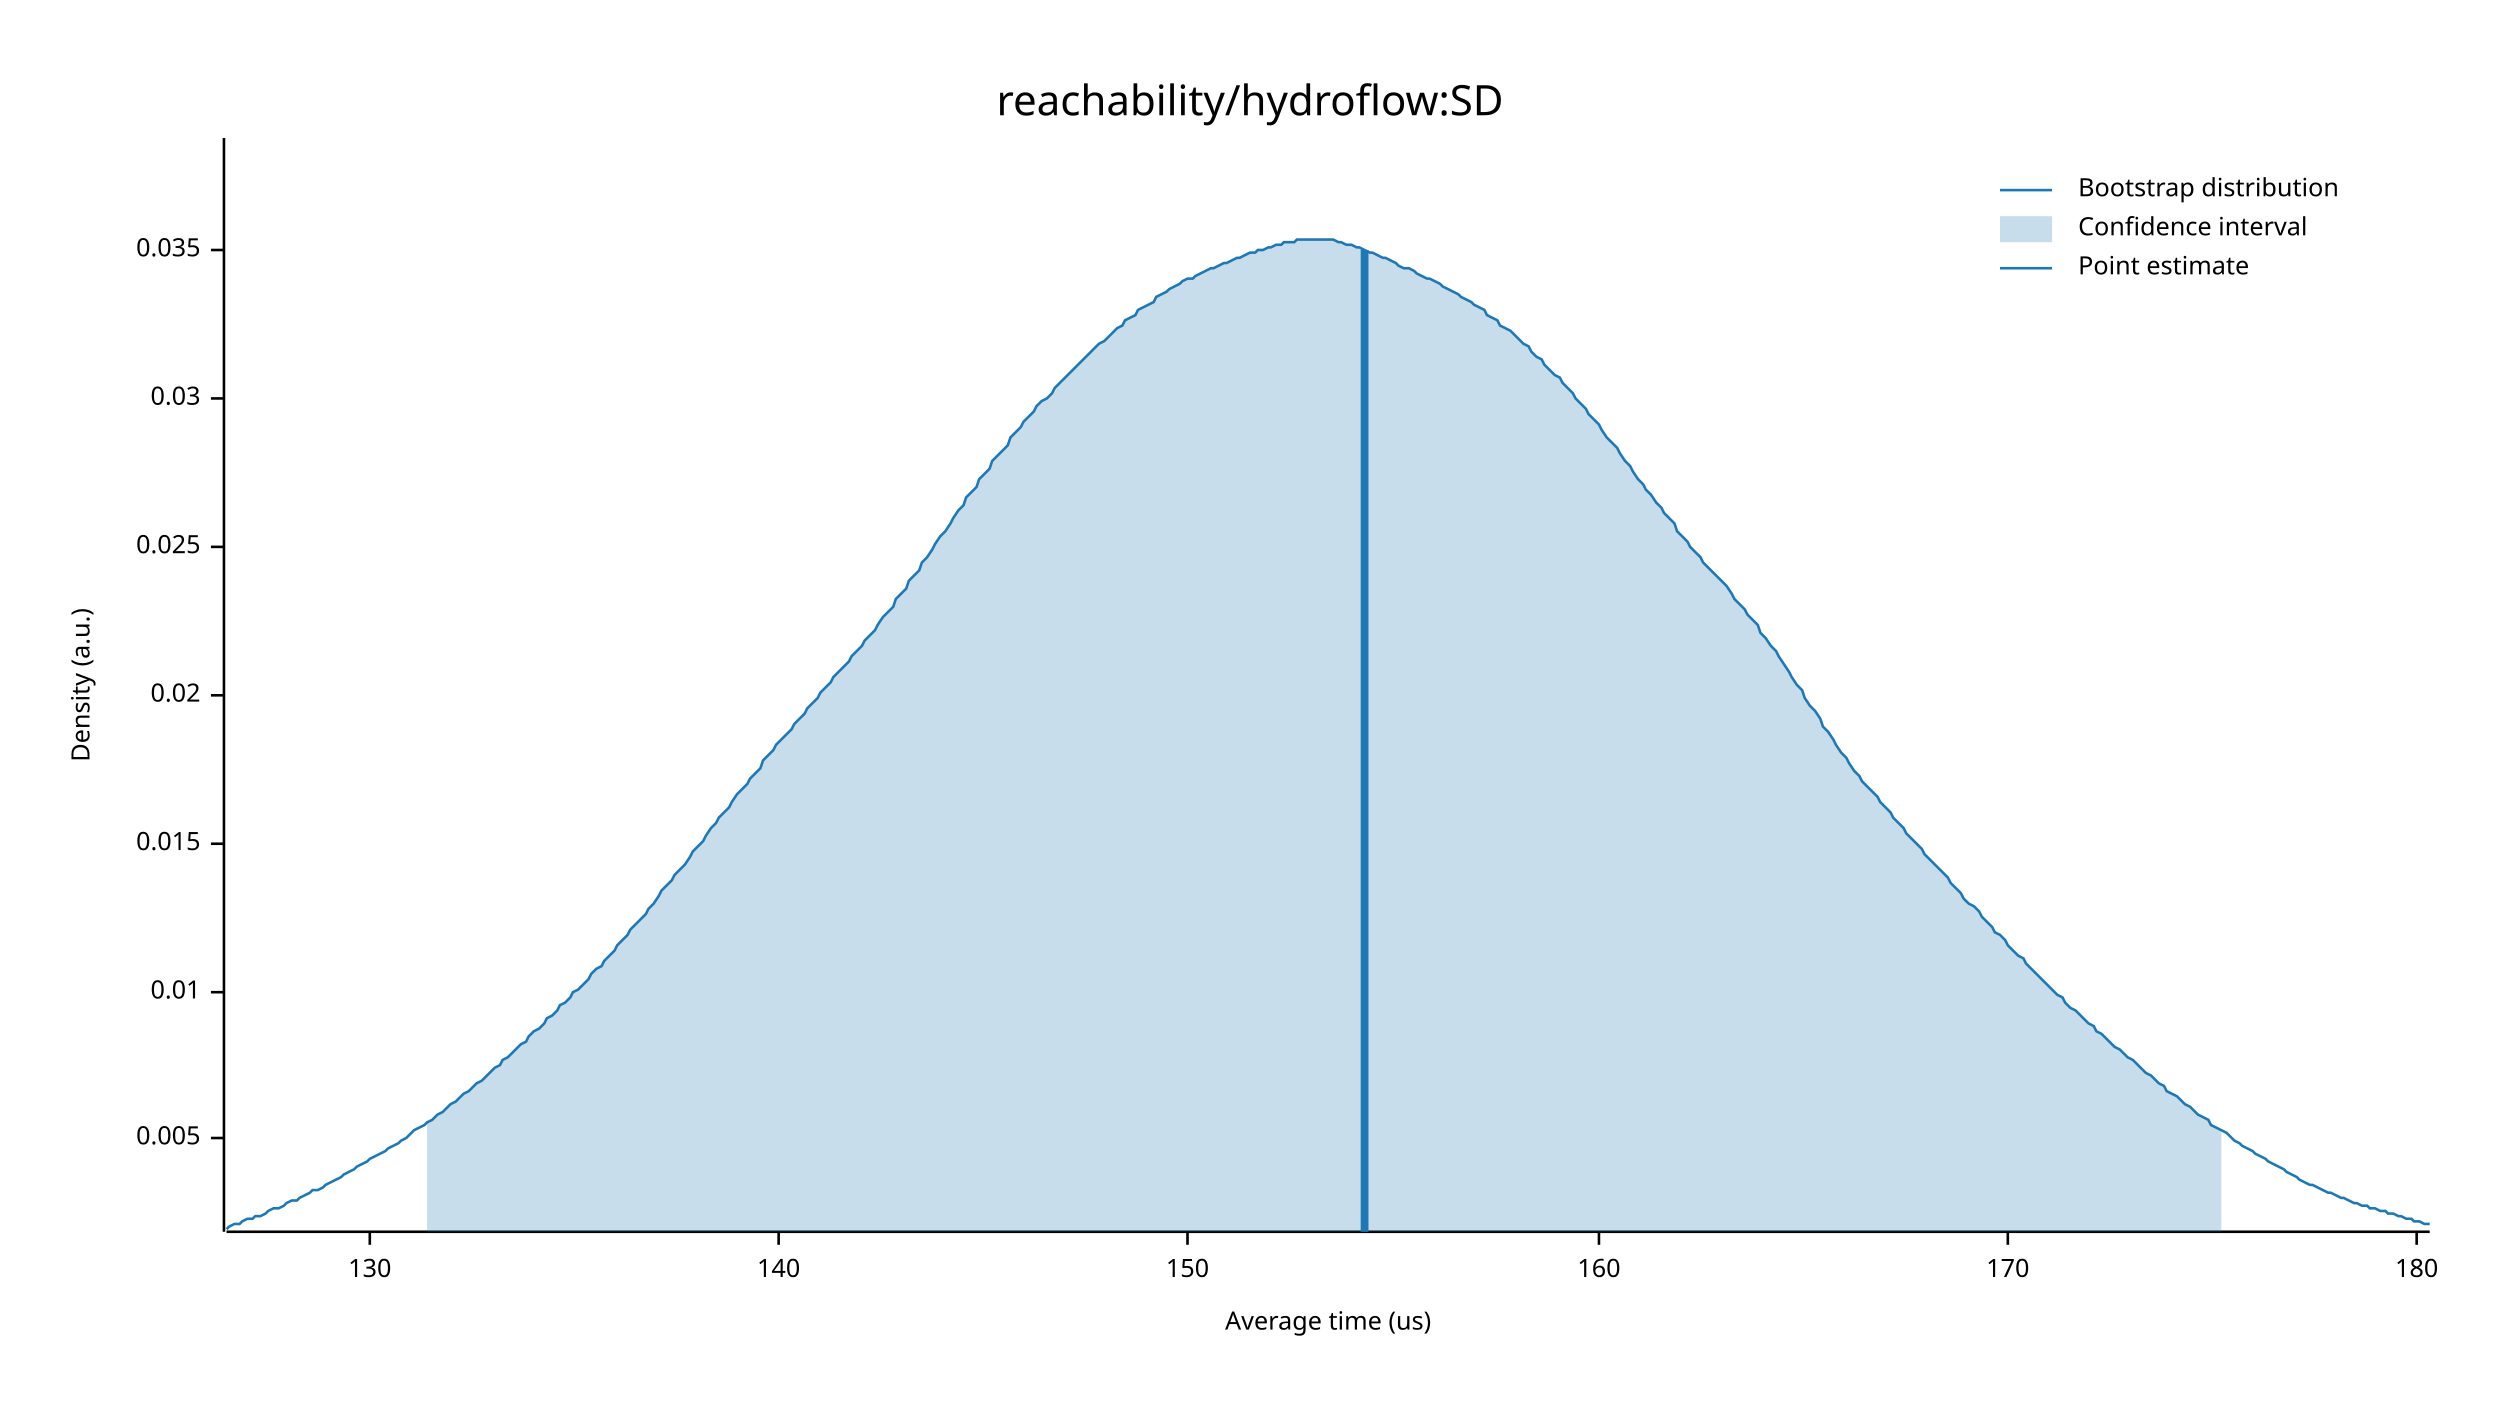
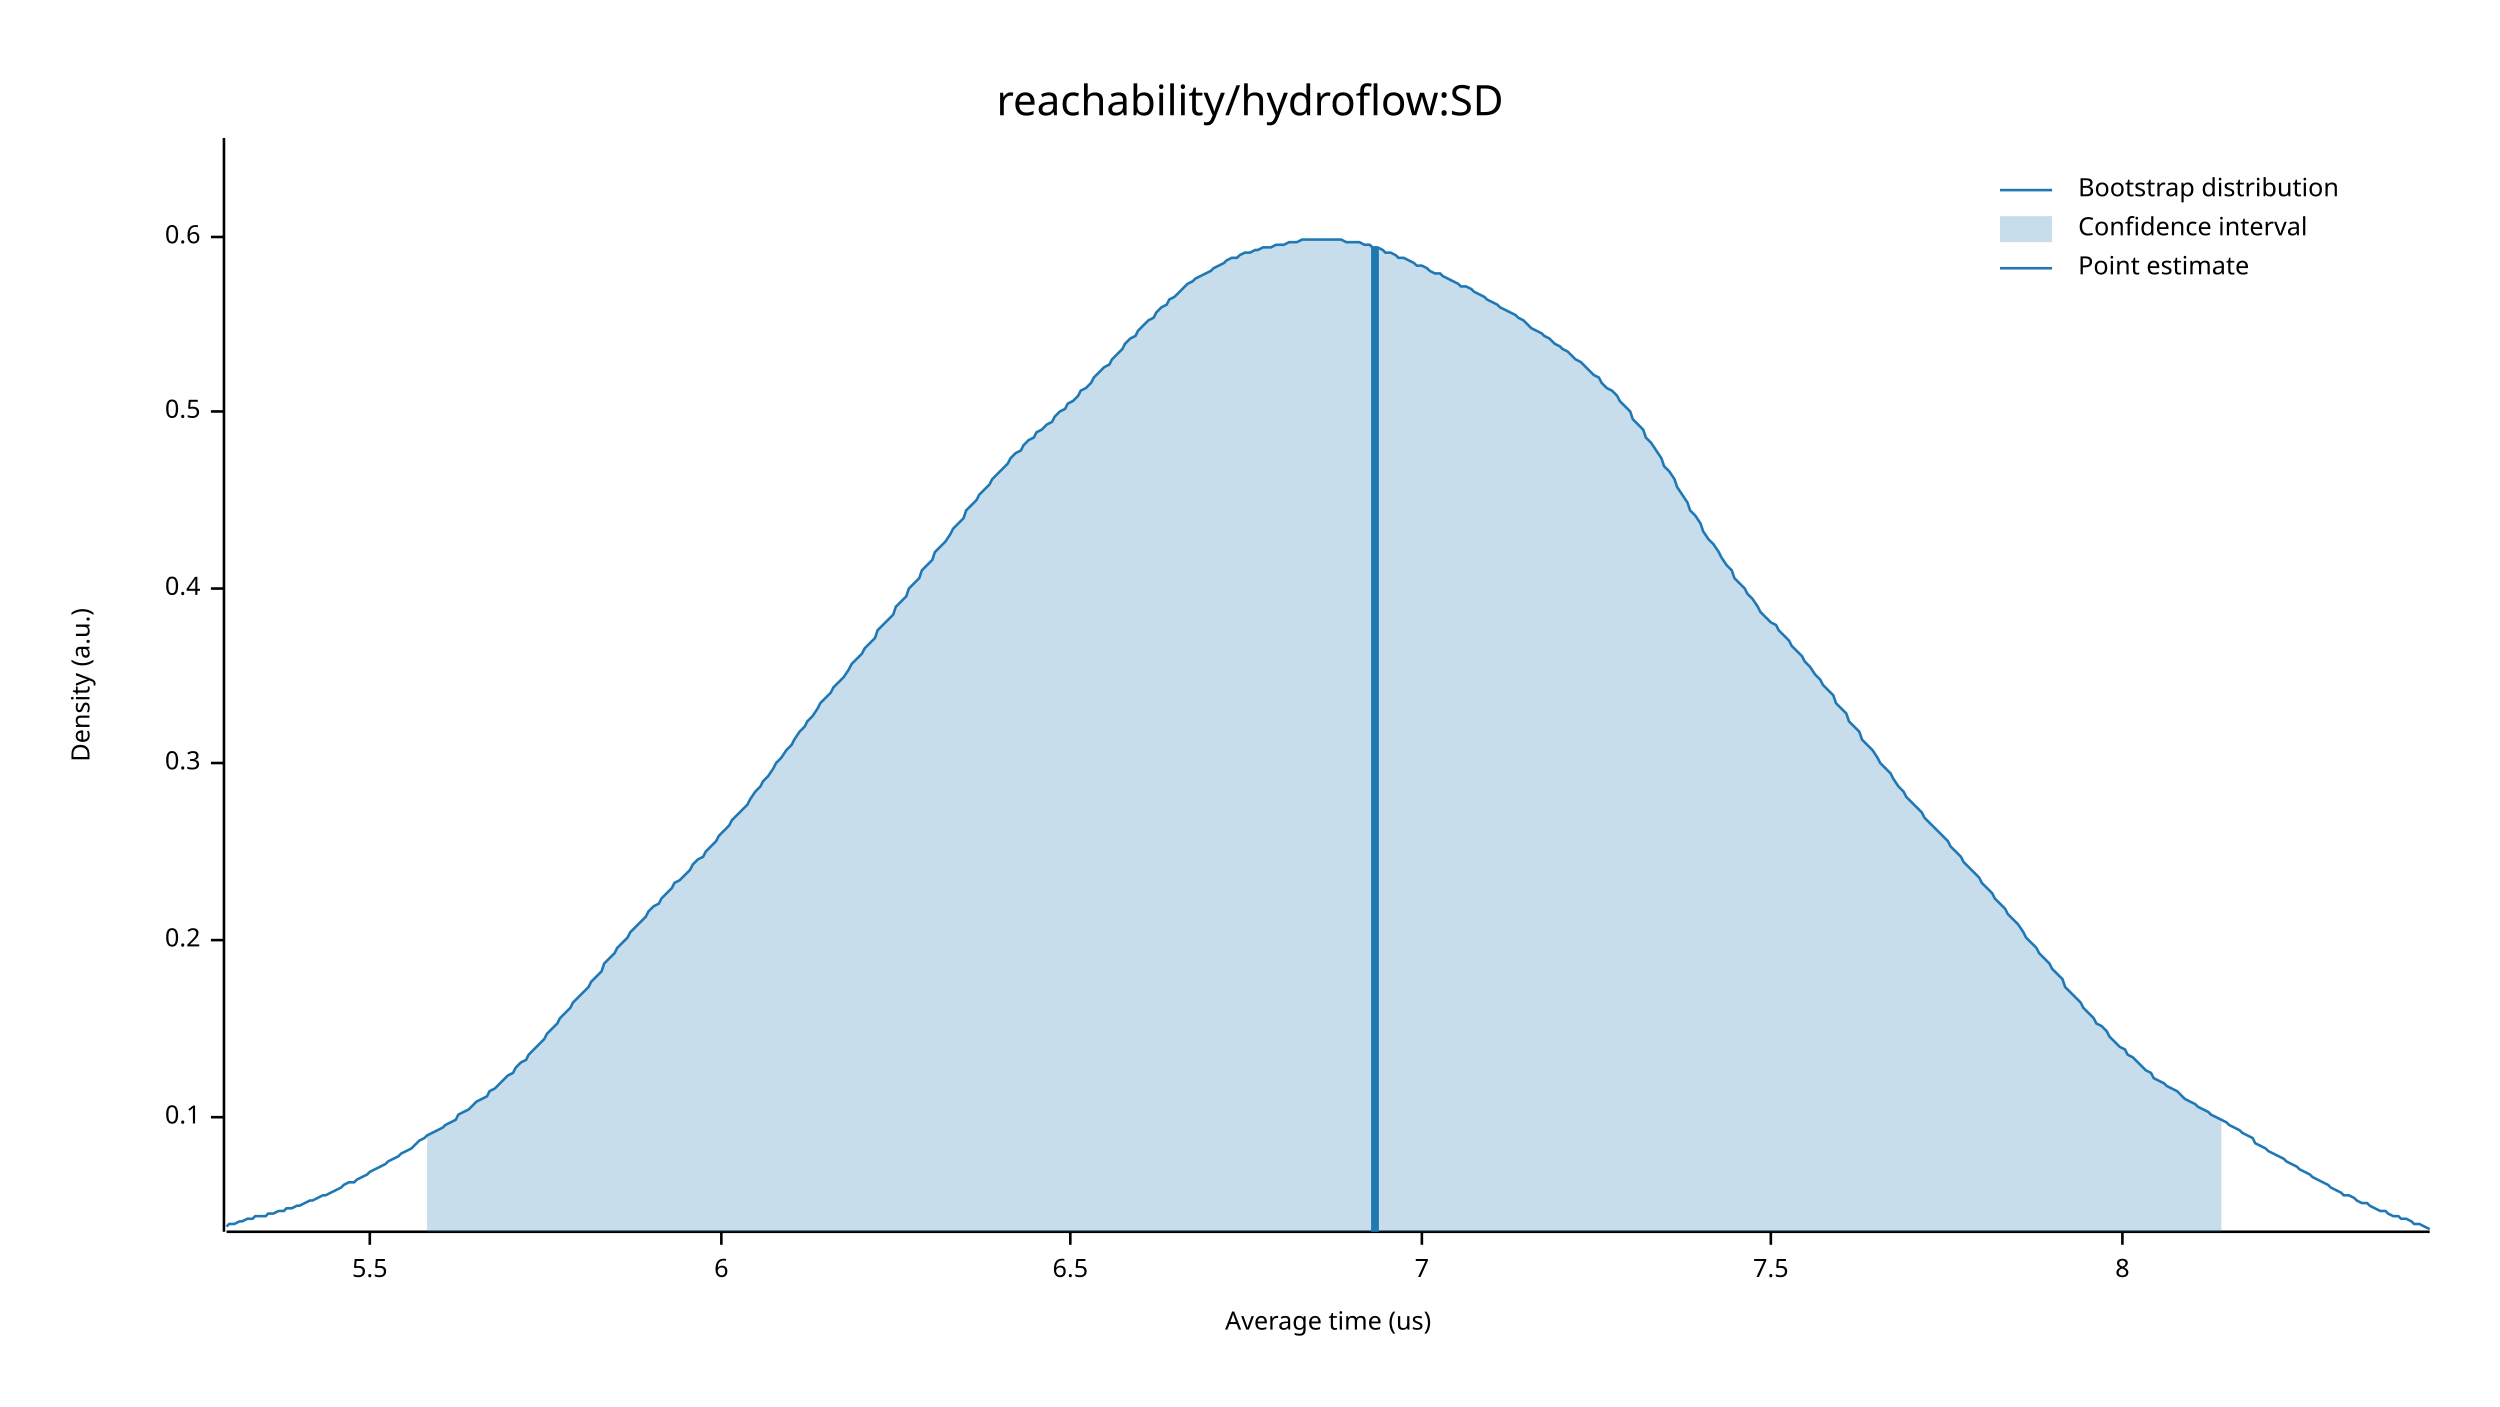
<svg xmlns="http://www.w3.org/2000/svg" width="960" height="540" viewBox="0 0 960 540">
  <text x="480" y="32" dy="0.76em" text-anchor="middle" font-family="sans-serif" font-size="16.129" opacity="1" fill="#000000">
reachability/hydroflow:SD
</text>
  <text x="27" y="263" dy="0.76em" text-anchor="middle" font-family="sans-serif" font-size="9.677" opacity="1" fill="#000000" transform="rotate(270, 27, 263)">
Density (a.u.)
</text>
  <text x="510" y="513" dy="-0.5ex" text-anchor="middle" font-family="sans-serif" font-size="9.677" opacity="1" fill="#000000">
Average time (us)
</text>
  <polyline fill="none" opacity="1" stroke="#000000" stroke-width="1" points="86,53 86,473 " />
-   <text x="77" y="437" dy="0.5ex" text-anchor="end" font-family="sans-serif" font-size="9.677" opacity="1" fill="#000000">
- 0.005
+   <text x="77" y="429" dy="0.5ex" text-anchor="end" font-family="sans-serif" font-size="9.677" opacity="1" fill="#000000">
+ 0.1
</text>
-   <polyline fill="none" opacity="1" stroke="#000000" stroke-width="1" points="81,437 86,437 " />
-   <text x="77" y="381" dy="0.5ex" text-anchor="end" font-family="sans-serif" font-size="9.677" opacity="1" fill="#000000">
- 0.01
+   <polyline fill="none" opacity="1" stroke="#000000" stroke-width="1" points="81,429 86,429 " />
+   <text x="77" y="361" dy="0.5ex" text-anchor="end" font-family="sans-serif" font-size="9.677" opacity="1" fill="#000000">
+ 0.2
</text>
-   <polyline fill="none" opacity="1" stroke="#000000" stroke-width="1" points="81,381 86,381 " />
-   <text x="77" y="324" dy="0.5ex" text-anchor="end" font-family="sans-serif" font-size="9.677" opacity="1" fill="#000000">
- 0.015
+   <polyline fill="none" opacity="1" stroke="#000000" stroke-width="1" points="81,361 86,361 " />
+   <text x="77" y="293" dy="0.5ex" text-anchor="end" font-family="sans-serif" font-size="9.677" opacity="1" fill="#000000">
+ 0.3
</text>
-   <polyline fill="none" opacity="1" stroke="#000000" stroke-width="1" points="81,324 86,324 " />
-   <text x="77" y="267" dy="0.5ex" text-anchor="end" font-family="sans-serif" font-size="9.677" opacity="1" fill="#000000">
- 0.02
+   <polyline fill="none" opacity="1" stroke="#000000" stroke-width="1" points="81,293 86,293 " />
+   <text x="77" y="226" dy="0.5ex" text-anchor="end" font-family="sans-serif" font-size="9.677" opacity="1" fill="#000000">
+ 0.4
</text>
-   <polyline fill="none" opacity="1" stroke="#000000" stroke-width="1" points="81,267 86,267 " />
-   <text x="77" y="210" dy="0.5ex" text-anchor="end" font-family="sans-serif" font-size="9.677" opacity="1" fill="#000000">
- 0.025
+   <polyline fill="none" opacity="1" stroke="#000000" stroke-width="1" points="81,226 86,226 " />
+   <text x="77" y="158" dy="0.5ex" text-anchor="end" font-family="sans-serif" font-size="9.677" opacity="1" fill="#000000">
+ 0.5
</text>
-   <polyline fill="none" opacity="1" stroke="#000000" stroke-width="1" points="81,210 86,210 " />
-   <text x="77" y="153" dy="0.5ex" text-anchor="end" font-family="sans-serif" font-size="9.677" opacity="1" fill="#000000">
- 0.03
+   <polyline fill="none" opacity="1" stroke="#000000" stroke-width="1" points="81,158 86,158 " />
+   <text x="77" y="91" dy="0.5ex" text-anchor="end" font-family="sans-serif" font-size="9.677" opacity="1" fill="#000000">
+ 0.6
</text>
-   <polyline fill="none" opacity="1" stroke="#000000" stroke-width="1" points="81,153 86,153 " />
-   <text x="77" y="96" dy="0.5ex" text-anchor="end" font-family="sans-serif" font-size="9.677" opacity="1" fill="#000000">
- 0.035
- </text>
-   <polyline fill="none" opacity="1" stroke="#000000" stroke-width="1" points="81,96 86,96 " />
+   <polyline fill="none" opacity="1" stroke="#000000" stroke-width="1" points="81,91 86,91 " />
  <polyline fill="none" opacity="1" stroke="#000000" stroke-width="1" points="87,473 933,473 " />
  <text x="142" y="483" dy="0.76em" text-anchor="middle" font-family="sans-serif" font-size="9.677" opacity="1" fill="#000000">
- 130
+ 5.5
</text>
  <polyline fill="none" opacity="1" stroke="#000000" stroke-width="1" points="142,473 142,478 " />
-   <text x="299" y="483" dy="0.76em" text-anchor="middle" font-family="sans-serif" font-size="9.677" opacity="1" fill="#000000">
- 140
+   <text x="277" y="483" dy="0.76em" text-anchor="middle" font-family="sans-serif" font-size="9.677" opacity="1" fill="#000000">
+ 6
</text>
-   <polyline fill="none" opacity="1" stroke="#000000" stroke-width="1" points="299,473 299,478 " />
-   <text x="456" y="483" dy="0.76em" text-anchor="middle" font-family="sans-serif" font-size="9.677" opacity="1" fill="#000000">
- 150
+   <polyline fill="none" opacity="1" stroke="#000000" stroke-width="1" points="277,473 277,478 " />
+   <text x="411" y="483" dy="0.76em" text-anchor="middle" font-family="sans-serif" font-size="9.677" opacity="1" fill="#000000">
+ 6.5
</text>
-   <polyline fill="none" opacity="1" stroke="#000000" stroke-width="1" points="456,473 456,478 " />
-   <text x="614" y="483" dy="0.76em" text-anchor="middle" font-family="sans-serif" font-size="9.677" opacity="1" fill="#000000">
- 160
+   <polyline fill="none" opacity="1" stroke="#000000" stroke-width="1" points="411,473 411,478 " />
+   <text x="546" y="483" dy="0.76em" text-anchor="middle" font-family="sans-serif" font-size="9.677" opacity="1" fill="#000000">
+ 7
</text>
-   <polyline fill="none" opacity="1" stroke="#000000" stroke-width="1" points="614,473 614,478 " />
-   <text x="771" y="483" dy="0.76em" text-anchor="middle" font-family="sans-serif" font-size="9.677" opacity="1" fill="#000000">
- 170
+   <polyline fill="none" opacity="1" stroke="#000000" stroke-width="1" points="546,473 546,478 " />
+   <text x="680" y="483" dy="0.76em" text-anchor="middle" font-family="sans-serif" font-size="9.677" opacity="1" fill="#000000">
+ 7.5
</text>
-   <polyline fill="none" opacity="1" stroke="#000000" stroke-width="1" points="771,473 771,478 " />
-   <text x="928" y="483" dy="0.76em" text-anchor="middle" font-family="sans-serif" font-size="9.677" opacity="1" fill="#000000">
- 180
+   <polyline fill="none" opacity="1" stroke="#000000" stroke-width="1" points="680,473 680,478 " />
+   <text x="815" y="483" dy="0.76em" text-anchor="middle" font-family="sans-serif" font-size="9.677" opacity="1" fill="#000000">
+ 8
</text>
-   <polyline fill="none" opacity="1" stroke="#000000" stroke-width="1" points="928,473 928,478 " />
-   <polyline fill="none" opacity="1" stroke="#1F78B4" stroke-width="1" points="87,472 88,471 90,470 92,470 93,469 95,468 97,468 98,467 100,467 102,466 103,465 105,464 107,464 109,463 110,462 112,461 114,461 115,460 117,459 119,458 120,457 122,457 124,456 125,455 127,454 129,453 131,452 132,451 134,450 136,449 137,448 139,447 141,446 142,445 144,444 146,443 148,442 149,441 151,440 153,439 154,438 156,437 158,435 159,434 161,433 163,432 164,431 166,430 168,428 170,427 171,426 173,424 175,423 176,422 178,420 180,419 181,418 183,416 185,415 187,413 188,412 190,410 192,409 193,407 195,406 197,404 198,403 200,401 202,400 203,398 205,396 207,395 209,393 210,391 212,390 214,388 215,386 217,385 219,383 220,381 222,380 224,378 226,376 227,374 229,372 231,371 232,369 234,367 236,365 237,363 239,361 241,359 242,357 244,355 246,353 248,351 249,349 251,347 253,344 254,342 256,340 258,338 259,336 261,334 263,332 265,329 266,327 268,325 270,323 271,321 273,318 275,316 276,314 278,312 280,310 281,308 283,305 285,303 287,301 288,299 290,297 292,295 293,292 295,290 297,288 298,286 300,284 302,282 304,280 305,278 307,276 309,274 310,272 312,270 314,268 315,266 317,264 319,262 320,260 322,258 324,256 326,254 327,252 329,250 331,248 332,246 334,244 336,242 337,240 339,237 341,235 343,233 344,230 346,228 348,226 349,223 351,221 353,219 354,216 356,214 358,211 359,209 361,206 363,204 365,201 366,199 368,196 370,194 371,191 373,189 375,187 376,184 378,182 380,180 381,177 383,175 385,173 387,171 388,168 390,166 392,164 393,162 395,160 397,158 398,156 400,154 402,153 404,151 405,149 407,147 409,145 410,144 412,142 414,140 415,139 417,137 419,135 420,134 422,132 424,131 426,129 427,128 429,126 431,125 432,123 434,122 436,121 437,119 439,118 441,117 443,116 444,114 446,113 448,112 449,111 451,110 453,109 454,108 456,107 458,107 459,106 461,105 463,104 465,103 466,103 468,102 470,101 471,101 473,100 475,99 476,99 478,98 480,97 482,97 483,96 485,96 487,95 488,95 490,94 492,94 493,93 495,93 497,93 498,92 500,92 502,92 504,92 505,92 507,92 509,92 510,92 512,92 514,93 515,93 517,94 519,94 521,95 522,95 524,96 526,97 527,97 529,98 531,99 532,99 534,100 536,101 537,102 539,103 541,103 543,104 544,105 546,106 548,107 549,107 551,108 553,109 554,110 556,111 558,112 560,113 561,114 563,115 565,116 566,117 568,118 570,119 571,121 573,122 575,123 576,125 578,126 580,127 582,129 583,130 585,132 587,133 588,135 590,137 592,138 593,140 595,142 597,144 599,145 600,147 602,149 604,151 605,153 607,155 609,157 610,159 612,161 614,163 615,165 617,168 619,170 621,172 622,174 624,177 626,179 627,181 629,184 631,186 632,188 634,190 636,193 638,195 639,197 641,199 643,201 644,204 646,206 648,208 649,210 651,212 653,214 654,216 656,218 658,220 660,222 661,223 663,225 665,228 666,230 668,232 670,234 671,236 673,238 675,240 676,243 678,245 680,248 682,250 683,252 685,255 687,258 688,260 690,263 692,265 693,268 695,271 697,273 699,276 700,279 702,281 704,284 705,286 707,289 709,291 710,293 712,296 714,298 715,300 717,302 719,304 721,306 722,308 724,310 726,312 727,314 729,316 731,318 732,320 734,322 736,324 738,326 739,328 741,330 743,332 744,333 746,335 748,337 749,339 751,341 753,343 754,345 756,347 758,348 760,350 761,352 763,354 765,356 766,358 768,359 770,361 771,363 773,365 775,367 777,368 778,370 780,372 782,374 783,375 785,377 787,379 788,380 790,382 792,383 793,385 795,387 797,388 799,390 800,391 802,393 804,394 805,396 807,397 809,399 810,400 812,402 814,403 816,405 817,406 819,407 821,409 822,410 824,412 826,413 827,414 829,416 831,417 832,419 834,420 836,421 838,423 839,424 841,425 843,427 844,428 846,429 848,430 849,432 851,433 853,434 855,435 856,436 858,438 860,439 861,440 863,441 865,442 866,443 868,444 870,445 871,446 873,447 875,448 877,449 878,450 880,451 882,452 883,453 885,454 887,455 888,455 890,456 892,457 894,458 895,458 897,459 899,460 900,460 902,461 904,462 905,462 907,463 909,463 910,464 912,464 914,465 916,465 917,466 919,466 921,467 922,467 924,468 926,468 927,469 929,469 931,470 933,470 " />
-   <polygon opacity="0.25" fill="#1F78B4" points="164,431 166,430 168,428 170,427 171,426 173,424 175,423 176,422 178,420 180,419 181,418 183,416 185,415 187,413 188,412 190,410 192,409 193,407 195,406 197,404 198,403 200,401 202,400 203,398 205,396 207,395 209,393 210,391 212,390 214,388 215,386 217,385 219,383 220,381 222,380 224,378 226,376 227,374 229,372 231,371 232,369 234,367 236,365 237,363 239,361 241,359 242,357 244,355 246,353 248,351 249,349 251,347 253,344 254,342 256,340 258,338 259,336 261,334 263,332 265,329 266,327 268,325 270,323 271,321 273,318 275,316 276,314 278,312 280,310 281,308 283,305 285,303 287,301 288,299 290,297 292,295 293,292 295,290 297,288 298,286 300,284 302,282 304,280 305,278 307,276 309,274 310,272 312,270 314,268 315,266 317,264 319,262 320,260 322,258 324,256 326,254 327,252 329,250 331,248 332,246 334,244 336,242 337,240 339,237 341,235 343,233 344,230 346,228 348,226 349,223 351,221 353,219 354,216 356,214 358,211 359,209 361,206 363,204 365,201 366,199 368,196 370,194 371,191 373,189 375,187 376,184 378,182 380,180 381,177 383,175 385,173 387,171 388,168 390,166 392,164 393,162 395,160 397,158 398,156 400,154 402,153 404,151 405,149 407,147 409,145 410,144 412,142 414,140 415,139 417,137 419,135 420,134 422,132 424,131 426,129 427,128 429,126 431,125 432,123 434,122 436,121 437,119 439,118 441,117 443,116 444,114 446,113 448,112 449,111 451,110 453,109 454,108 456,107 458,107 459,106 461,105 463,104 465,103 466,103 468,102 470,101 471,101 473,100 475,99 476,99 478,98 480,97 482,97 483,96 485,96 487,95 488,95 490,94 492,94 493,93 495,93 497,93 498,92 500,92 502,92 504,92 505,92 507,92 509,92 510,92 512,92 514,93 515,93 517,94 519,94 521,95 522,95 524,96 526,97 527,97 529,98 531,99 532,99 534,100 536,101 537,102 539,103 541,103 543,104 544,105 546,106 548,107 549,107 551,108 553,109 554,110 556,111 558,112 560,113 561,114 563,115 565,116 566,117 568,118 570,119 571,121 573,122 575,123 576,125 578,126 580,127 582,129 583,130 585,132 587,133 588,135 590,137 592,138 593,140 595,142 597,144 599,145 600,147 602,149 604,151 605,153 607,155 609,157 610,159 612,161 614,163 615,165 617,168 619,170 621,172 622,174 624,177 626,179 627,181 629,184 631,186 632,188 634,190 636,193 638,195 639,197 641,199 643,201 644,204 646,206 648,208 649,210 651,212 653,214 654,216 656,218 658,220 660,222 661,223 663,225 665,228 666,230 668,232 670,234 671,236 673,238 675,240 676,243 678,245 680,248 682,250 683,252 685,255 687,258 688,260 690,263 692,265 693,268 695,271 697,273 699,276 700,279 702,281 704,284 705,286 707,289 709,291 710,293 712,296 714,298 715,300 717,302 719,304 721,306 722,308 724,310 726,312 727,314 729,316 731,318 732,320 734,322 736,324 738,326 739,328 741,330 743,332 744,333 746,335 748,337 749,339 751,341 753,343 754,345 756,347 758,348 760,350 761,352 763,354 765,356 766,358 768,359 770,361 771,363 773,365 775,367 777,368 778,370 780,372 782,374 783,375 785,377 787,379 788,380 790,382 792,383 793,385 795,387 797,388 799,390 800,391 802,393 804,394 805,396 807,397 809,399 810,400 812,402 814,403 816,405 817,406 819,407 821,409 822,410 824,412 826,413 827,414 829,416 831,417 832,419 834,420 836,421 838,423 839,424 841,425 843,427 844,428 846,429 848,430 849,432 851,433 853,434 853,473 164,473 " />
-   <polyline fill="none" opacity="1" stroke="#1F78B4" stroke-width="3" points="524,473 524,96 " />
+   <polyline fill="none" opacity="1" stroke="#000000" stroke-width="1" points="815,473 815,478 " />
+   <polyline fill="none" opacity="1" stroke="#1F78B4" stroke-width="1" points="87,471 88,470 90,470 92,469 93,469 95,468 97,468 98,467 100,467 102,467 103,466 105,466 107,465 109,465 110,464 112,464 114,463 115,463 117,462 119,461 120,461 122,460 124,459 125,459 127,458 129,457 131,456 132,455 134,454 136,454 137,453 139,452 141,451 142,450 144,449 146,448 148,447 149,446 151,445 153,444 154,443 156,442 158,441 159,440 161,438 163,437 164,436 166,435 168,434 170,433 171,432 173,431 175,430 176,428 178,427 180,426 181,425 183,423 185,422 187,421 188,419 190,418 192,416 193,415 195,413 197,412 198,410 200,408 202,407 203,405 205,403 207,401 209,399 210,397 212,395 214,393 215,391 217,389 219,387 220,385 222,383 224,381 226,379 227,377 229,375 231,373 232,370 234,368 236,366 237,364 239,362 241,360 242,358 244,356 246,354 248,352 249,350 251,348 253,347 254,345 256,343 258,341 259,339 261,338 263,336 265,334 266,332 268,330 270,329 271,327 273,325 275,323 276,321 278,319 280,317 281,315 283,313 285,311 287,309 288,307 290,304 292,302 293,300 295,298 297,295 298,293 300,291 302,288 304,286 305,284 307,281 309,279 310,277 312,275 314,272 315,270 317,268 319,266 320,264 322,262 324,260 326,257 327,255 329,253 331,251 332,249 334,247 336,245 337,242 339,240 341,238 343,236 344,233 346,231 348,229 349,226 351,224 353,222 354,219 356,217 358,215 359,212 361,210 363,208 365,205 366,203 368,201 370,199 371,196 373,194 375,192 376,190 378,188 380,186 381,184 383,182 385,180 387,178 388,176 390,174 392,173 393,171 395,169 397,168 398,166 400,165 402,163 404,162 405,160 407,158 409,157 410,155 412,154 414,152 415,150 417,149 419,147 420,145 422,143 424,141 426,140 427,138 429,136 431,134 432,132 434,130 436,129 437,127 439,125 441,123 443,122 444,120 446,118 448,117 449,115 451,114 453,112 454,111 456,109 458,108 459,107 461,106 463,105 465,104 466,103 468,102 470,101 471,100 473,99 475,99 476,98 478,97 480,97 482,96 483,96 485,95 487,95 488,95 490,94 492,94 493,94 495,93 497,93 498,93 500,92 502,92 504,92 505,92 507,92 509,92 510,92 512,92 514,92 515,92 517,93 519,93 521,93 522,93 524,94 526,94 527,95 529,95 531,96 532,97 534,97 536,98 537,99 539,99 541,100 543,101 544,102 546,102 548,103 549,104 551,105 553,105 554,106 556,107 558,108 560,109 561,110 563,110 565,111 566,112 568,113 570,114 571,115 573,116 575,117 576,118 578,119 580,120 582,121 583,122 585,123 587,125 588,126 590,127 592,128 593,129 595,130 597,132 599,133 600,134 602,135 604,137 605,138 607,139 609,141 610,142 612,144 614,145 615,147 617,149 619,150 621,152 622,154 624,156 626,158 627,161 629,163 631,165 632,168 634,170 636,173 638,176 639,179 641,181 643,184 644,187 646,190 648,193 649,196 651,198 653,201 654,204 656,207 658,209 660,212 661,214 663,217 665,219 666,222 668,224 670,226 671,228 673,230 675,233 676,235 678,237 680,239 682,240 683,242 685,244 687,246 688,248 690,250 692,252 693,254 695,256 697,259 699,261 700,263 702,265 704,267 705,270 707,272 709,274 710,277 712,279 714,281 715,284 717,286 719,288 721,291 722,293 724,295 726,297 727,299 729,302 731,304 732,306 734,308 736,310 738,312 739,314 741,316 743,318 744,319 746,321 748,323 749,325 751,327 753,329 754,331 756,333 758,335 760,337 761,339 763,341 765,343 766,345 768,347 770,349 771,351 773,353 775,355 777,358 778,360 780,362 782,364 783,366 785,368 787,370 788,372 790,374 792,376 793,379 795,381 797,383 799,385 800,387 802,389 804,391 805,393 807,394 809,396 810,398 812,400 814,402 816,403 817,405 819,406 821,408 822,409 824,411 826,412 827,414 829,415 831,416 832,417 834,418 836,419 838,421 839,422 841,423 843,424 844,425 846,426 848,427 849,428 851,429 853,430 855,431 856,432 858,433 860,434 861,435 863,436 865,437 866,439 868,440 870,441 871,442 873,443 875,444 877,445 878,446 880,447 882,448 883,449 885,450 887,451 888,452 890,453 892,454 894,455 895,456 897,457 899,458 900,459 902,459 904,460 905,461 907,462 909,462 910,463 912,464 914,465 916,465 917,466 919,467 921,467 922,468 924,468 926,469 927,470 929,470 931,471 933,472 " />
+   <polygon opacity="0.25" fill="#1F78B4" points="164,436 166,435 168,434 170,433 171,432 173,431 175,430 176,428 178,427 180,426 181,425 183,423 185,422 187,421 188,419 190,418 192,416 193,415 195,413 197,412 198,410 200,408 202,407 203,405 205,403 207,401 209,399 210,397 212,395 214,393 215,391 217,389 219,387 220,385 222,383 224,381 226,379 227,377 229,375 231,373 232,370 234,368 236,366 237,364 239,362 241,360 242,358 244,356 246,354 248,352 249,350 251,348 253,347 254,345 256,343 258,341 259,339 261,338 263,336 265,334 266,332 268,330 270,329 271,327 273,325 275,323 276,321 278,319 280,317 281,315 283,313 285,311 287,309 288,307 290,304 292,302 293,300 295,298 297,295 298,293 300,291 302,288 304,286 305,284 307,281 309,279 310,277 312,275 314,272 315,270 317,268 319,266 320,264 322,262 324,260 326,257 327,255 329,253 331,251 332,249 334,247 336,245 337,242 339,240 341,238 343,236 344,233 346,231 348,229 349,226 351,224 353,222 354,219 356,217 358,215 359,212 361,210 363,208 365,205 366,203 368,201 370,199 371,196 373,194 375,192 376,190 378,188 380,186 381,184 383,182 385,180 387,178 388,176 390,174 392,173 393,171 395,169 397,168 398,166 400,165 402,163 404,162 405,160 407,158 409,157 410,155 412,154 414,152 415,150 417,149 419,147 420,145 422,143 424,141 426,140 427,138 429,136 431,134 432,132 434,130 436,129 437,127 439,125 441,123 443,122 444,120 446,118 448,117 449,115 451,114 453,112 454,111 456,109 458,108 459,107 461,106 463,105 465,104 466,103 468,102 470,101 471,100 473,99 475,99 476,98 478,97 480,97 482,96 483,96 485,95 487,95 488,95 490,94 492,94 493,94 495,93 497,93 498,93 500,92 502,92 504,92 505,92 507,92 509,92 510,92 512,92 514,92 515,92 517,93 519,93 521,93 522,93 524,94 526,94 527,95 529,95 531,96 532,97 534,97 536,98 537,99 539,99 541,100 543,101 544,102 546,102 548,103 549,104 551,105 553,105 554,106 556,107 558,108 560,109 561,110 563,110 565,111 566,112 568,113 570,114 571,115 573,116 575,117 576,118 578,119 580,120 582,121 583,122 585,123 587,125 588,126 590,127 592,128 593,129 595,130 597,132 599,133 600,134 602,135 604,137 605,138 607,139 609,141 610,142 612,144 614,145 615,147 617,149 619,150 621,152 622,154 624,156 626,158 627,161 629,163 631,165 632,168 634,170 636,173 638,176 639,179 641,181 643,184 644,187 646,190 648,193 649,196 651,198 653,201 654,204 656,207 658,209 660,212 661,214 663,217 665,219 666,222 668,224 670,226 671,228 673,230 675,233 676,235 678,237 680,239 682,240 683,242 685,244 687,246 688,248 690,250 692,252 693,254 695,256 697,259 699,261 700,263 702,265 704,267 705,270 707,272 709,274 710,277 712,279 714,281 715,284 717,286 719,288 721,291 722,293 724,295 726,297 727,299 729,302 731,304 732,306 734,308 736,310 738,312 739,314 741,316 743,318 744,319 746,321 748,323 749,325 751,327 753,329 754,331 756,333 758,335 760,337 761,339 763,341 765,343 766,345 768,347 770,349 771,351 773,353 775,355 777,358 778,360 780,362 782,364 783,366 785,368 787,370 788,372 790,374 792,376 793,379 795,381 797,383 799,385 800,387 802,389 804,391 805,393 807,394 809,396 810,398 812,400 814,402 816,403 817,405 819,406 821,408 822,409 824,411 826,412 827,414 829,415 831,416 832,417 834,418 836,419 838,421 839,422 841,423 843,424 844,425 846,426 848,427 849,428 851,429 853,430 853,473 164,473 " />
+   <polyline fill="none" opacity="1" stroke="#1F78B4" stroke-width="3" points="528,473 528,95 " />
  <text x="798" y="68" dy="0.76em" text-anchor="start" font-family="sans-serif" font-size="9.677" opacity="1" fill="#000000">
Bootstrap distribution
</text>
  <text x="798" y="83" dy="0.76em" text-anchor="start" font-family="sans-serif" font-size="9.677" opacity="1" fill="#000000">
Confidence interval
</text>
  <text x="798" y="98" dy="0.76em" text-anchor="start" font-family="sans-serif" font-size="9.677" opacity="1" fill="#000000">
Point estimate
</text>
  <polyline fill="none" opacity="1" stroke="#1F78B4" stroke-width="1" points="768,73 788,73 " />
  <rect x="768" y="83" width="20" height="10" opacity="0.25" fill="#1F78B4" stroke="none" />
  <polyline fill="none" opacity="1" stroke="#1F78B4" stroke-width="1" points="768,103 788,103 " />
</svg>
